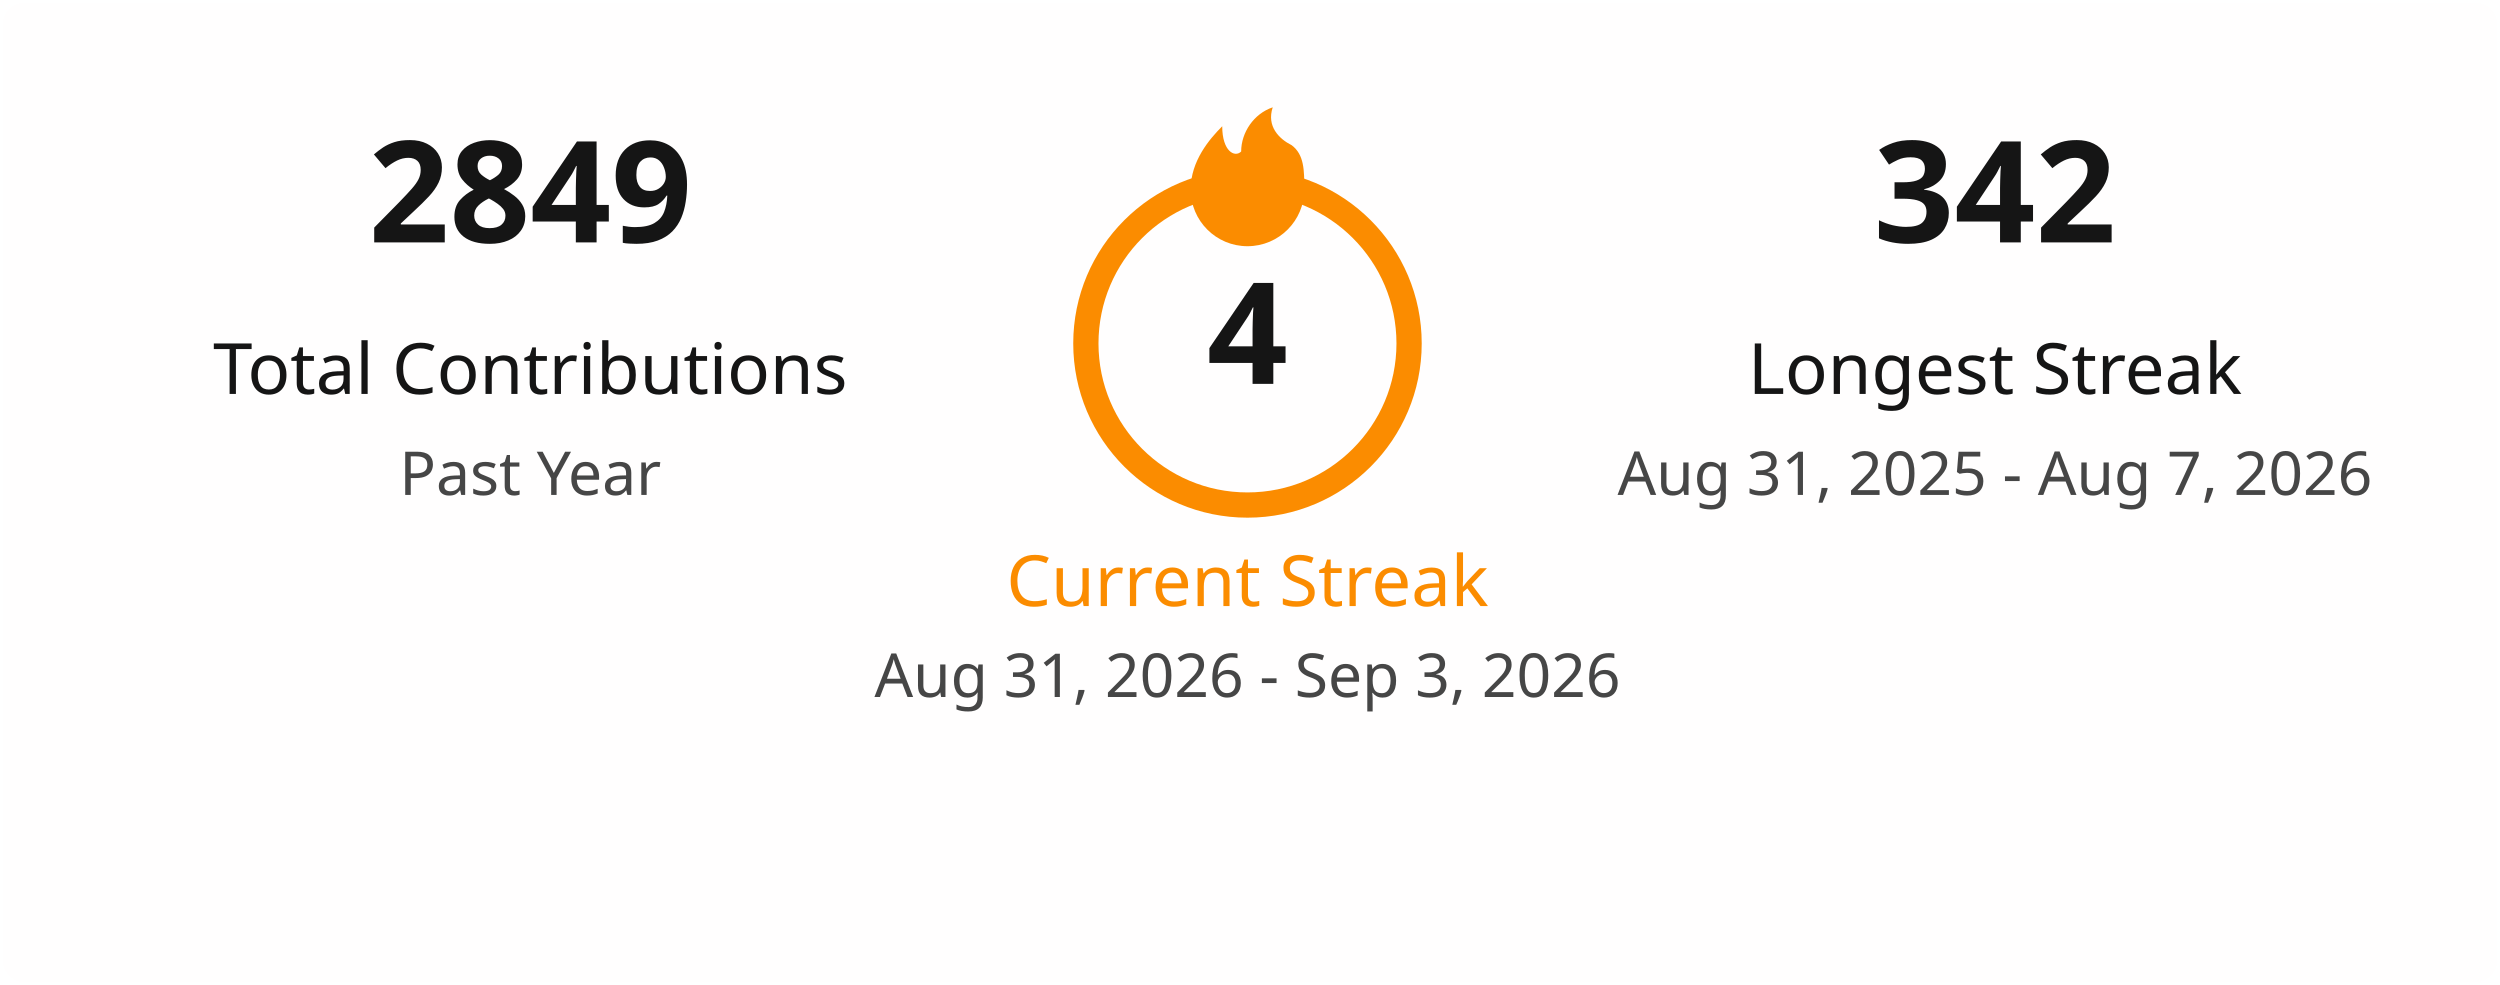
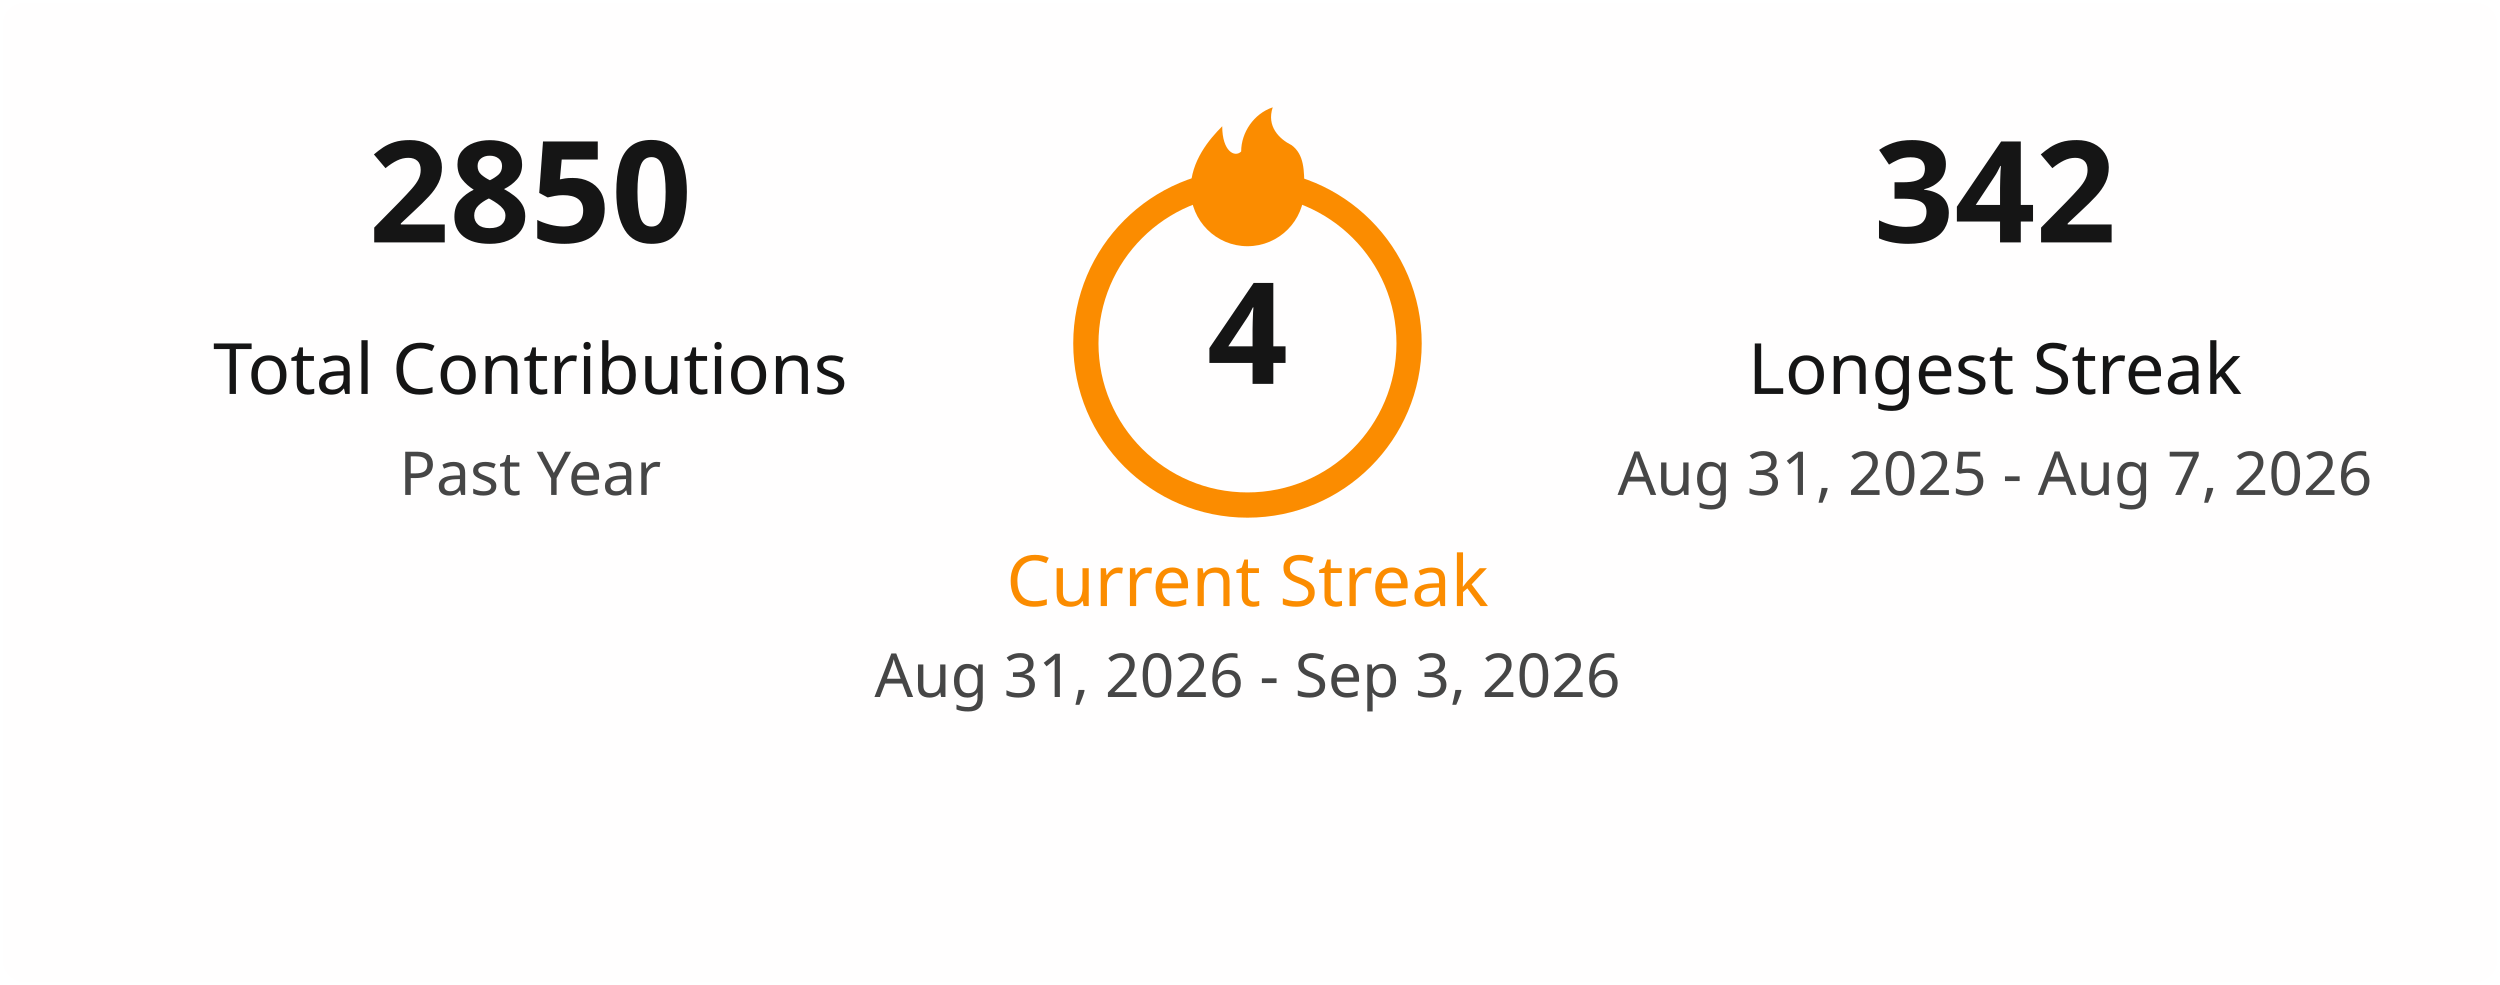
<svg xmlns="http://www.w3.org/2000/svg" width="495" height="195" viewBox="0 0 495 195" fill="none">
  <style>
    .title { font: 600 18px 'Segoe UI', Ubuntu, Sans-Serif; fill: #151515; }
    .stat-number { font: 700 28px 'Segoe UI', Ubuntu, Sans-Serif; }
    .stat-label { font: 400 14px 'Segoe UI', Ubuntu, Sans-Serif; }
    .date-range { font: 400 12px 'Segoe UI', Ubuntu, Sans-Serif; fill: #464646; }
    .fire { fill: #fb8c00; }
  </style>
  <rect x="0.5" y="0.5" rx="4.5" width="494" height="194" fill="#fffefe" stroke-opacity="0" />
  <g transform="translate(50, 48)">
-     <text class="stat-number" fill="#151515" text-anchor="middle" x="55">2849</text>
+     <text class="stat-number" fill="#151515" text-anchor="middle" x="55">2850</text>
    <text class="stat-label" fill="#151515" text-anchor="middle" x="55" y="30">Total Contributions</text>
    <text class="date-range" text-anchor="middle" x="55" y="50">Past Year</text>
  </g>
  <g transform="translate(197, 20)">
    <circle cx="50" cy="48" r="32" fill="none" stroke="#fb8c00" stroke-width="5" />
    <svg x="35" y="0" width="30" height="30" viewBox="0 0 24 24">
      <path class="fire" d="M12 23C7.029 23 3 18.971 3 14C3 9.5 6 6 8 4C8 8 10 9 11 8C11 5 13 2 16 1C15 4 17 6 19 7C21 8.5 21 11 21 14C21 18.971 16.971 23 12 23Z" />
    </svg>
    <text class="stat-number" fill="#151515" text-anchor="middle" x="50" y="56">4</text>
    <text class="stat-label" fill="#fb8c00" text-anchor="middle" x="50" y="100">Current Streak</text>
    <text class="date-range" text-anchor="middle" x="50" y="118">Aug 31, 2026 - Sep 3, 2026</text>
  </g>
  <g transform="translate(340, 48)">
    <text class="stat-number" fill="#151515" text-anchor="middle" x="55">342</text>
    <text class="stat-label" fill="#151515" text-anchor="middle" x="55" y="30">Longest Streak</text>
    <text class="date-range" text-anchor="middle" x="55" y="50">Aug 31, 2025 - Aug 7, 2026</text>
  </g>
</svg>
